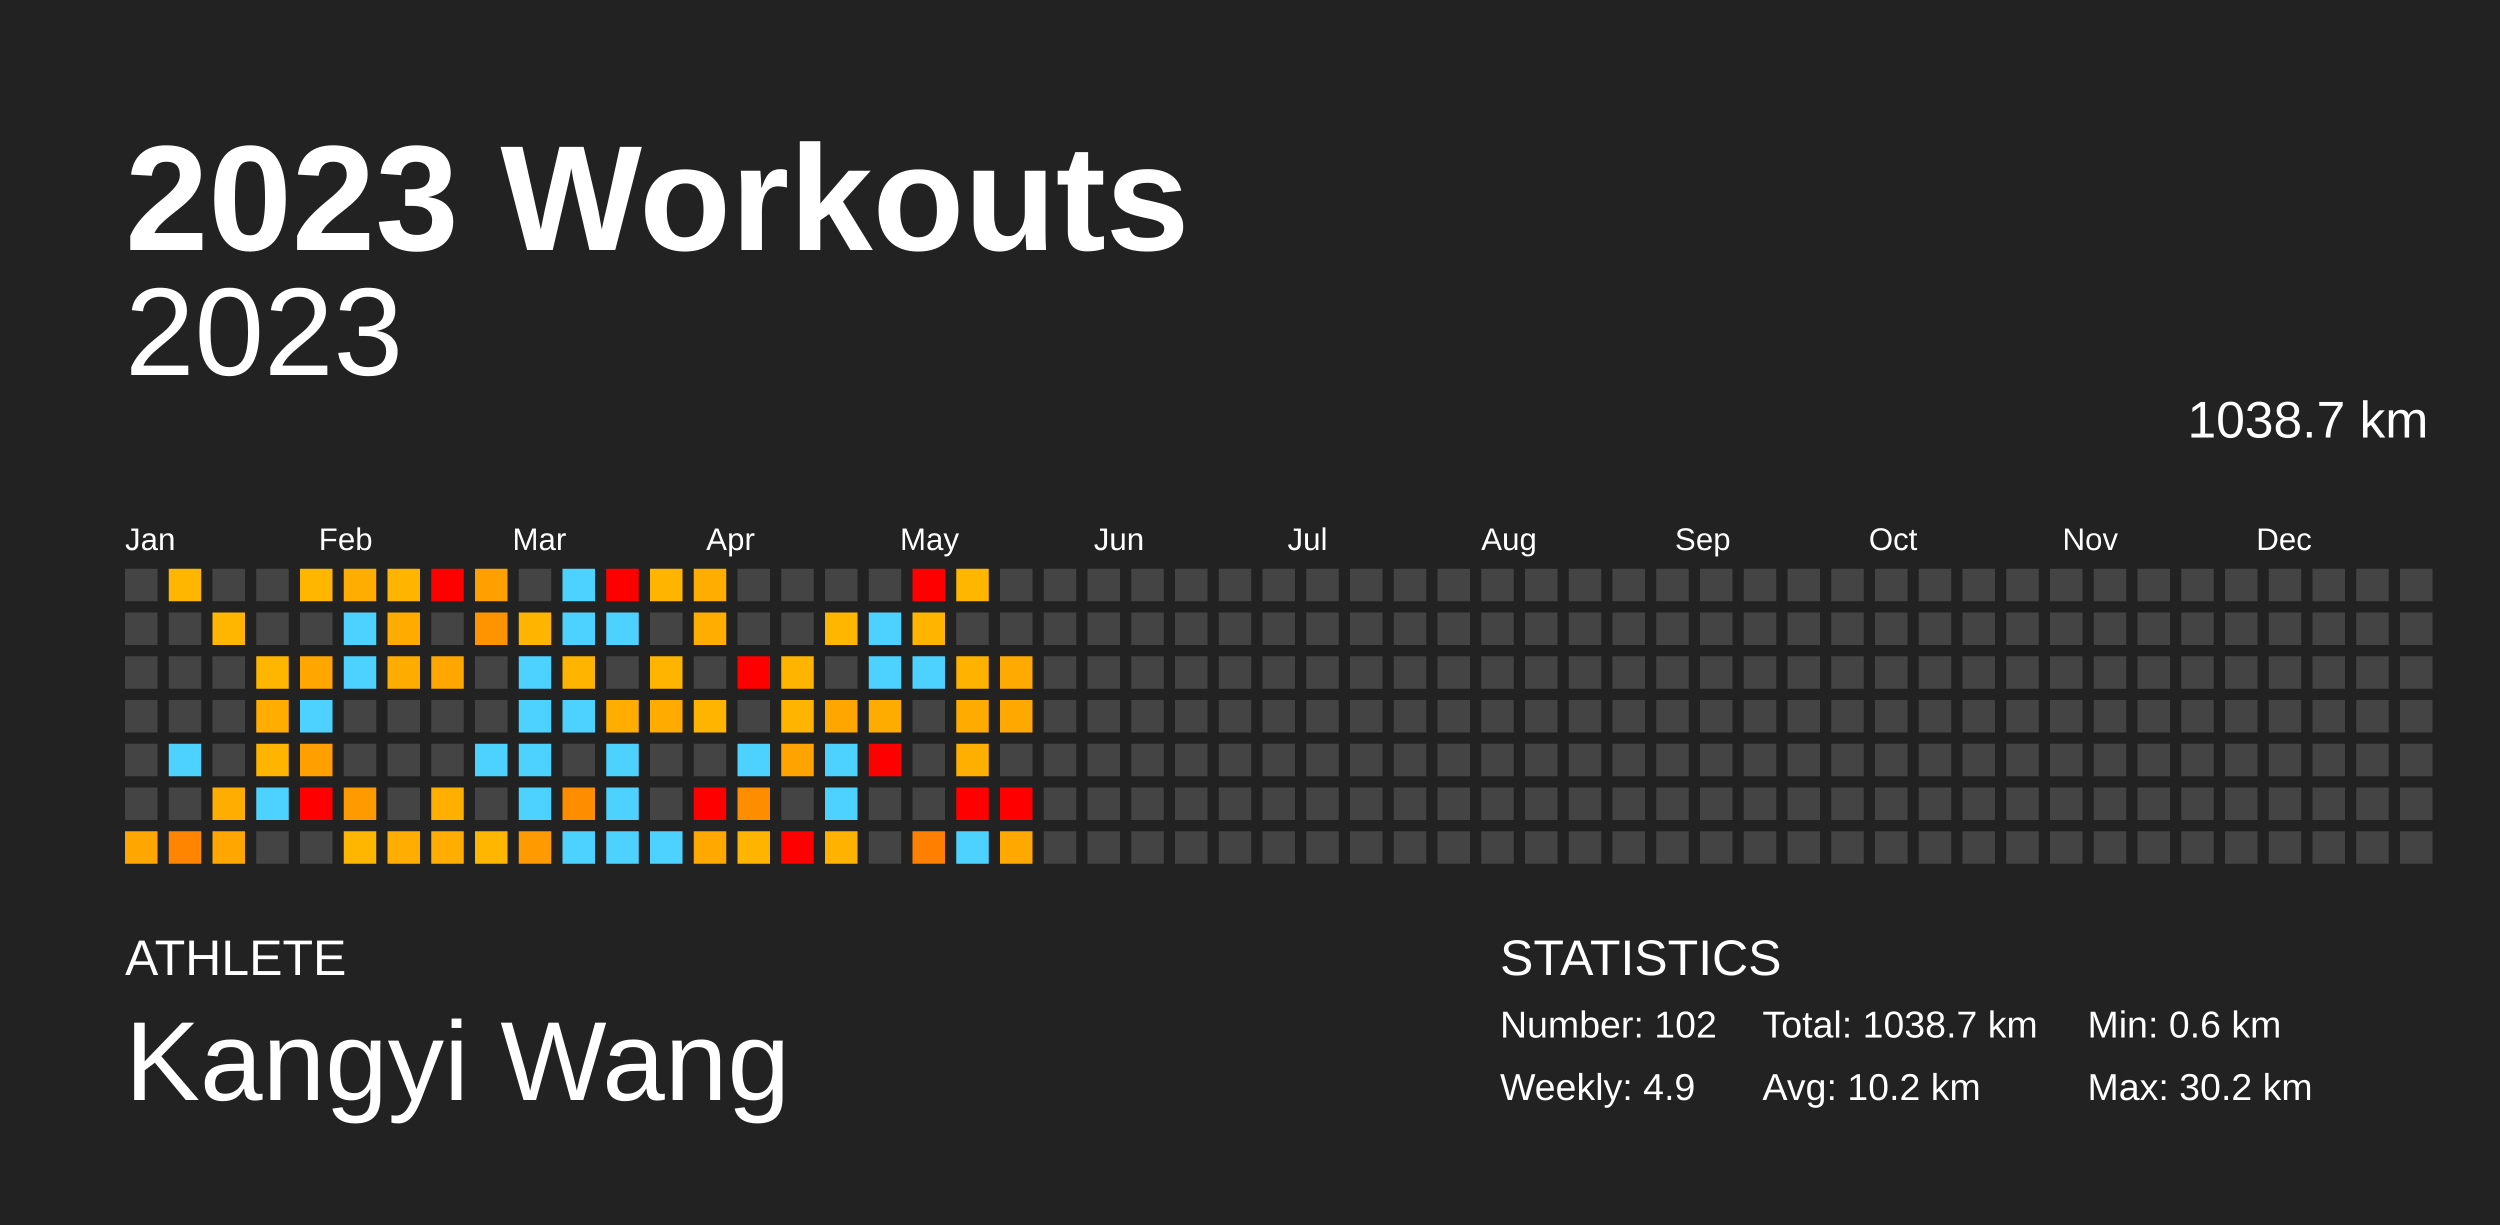
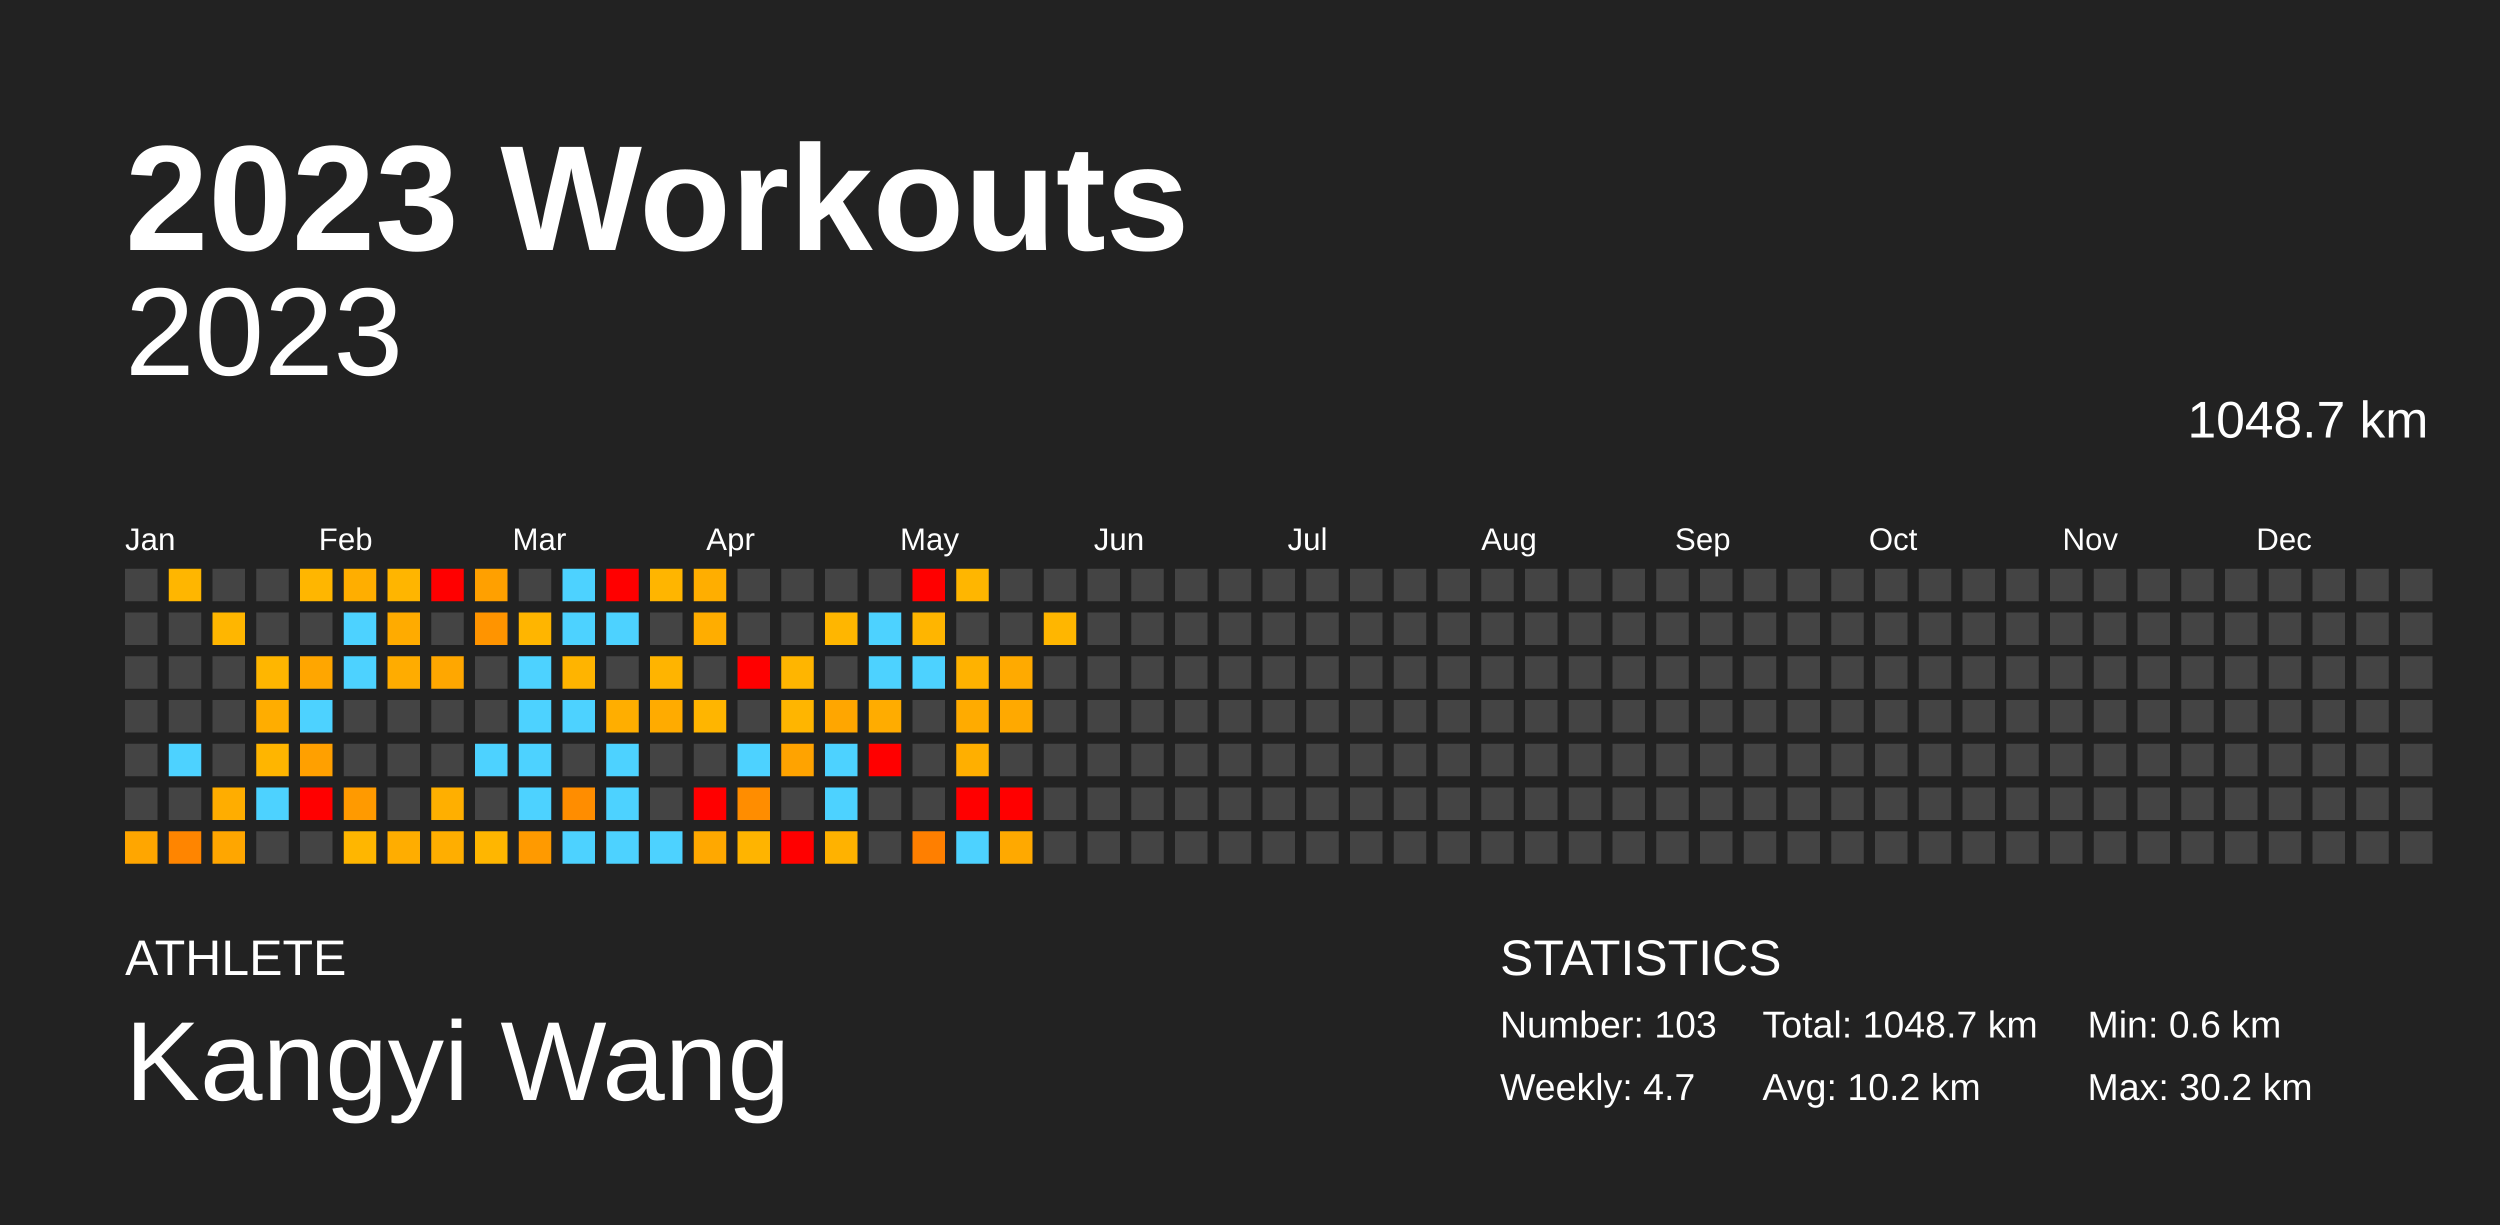
<svg xmlns="http://www.w3.org/2000/svg" baseProfile="full" height="98mm" version="1.1" viewBox="0,0,200,98" width="200mm">
  <defs />
  <rect fill="#222222" height="98" width="200" x="0" y="0" />
  <text fill="#FFFFFF" style="font-size:12px; font-family:Arial; font-weight:bold;" x="10" y="20">2023 Workouts</text>
  <text fill="#FFFFFF" style="font-size:4px; font-family:Arial" x="10" y="78">ATHLETE</text>
  <text fill="#FFFFFF" style="font-size:9px; font-family:Arial" x="10" y="88">Kangyi Wang</text>
  <text fill="#FFFFFF" style="font-size:4px; font-family:Arial" x="120" y="78">STATISTICS</text>
-   <text fill="#FFFFFF" style="font-size:3px; font-family:Arial" x="120" y="83">Number: 102</text>
-   <text fill="#FFFFFF" style="font-size:3px; font-family:Arial" x="120" y="88">Weekly: 4.9</text>
-   <text fill="#FFFFFF" style="font-size:3px; font-family:Arial" x="141" y="83">Total: 1038.7 km</text>
+   <text fill="#FFFFFF" style="font-size:3px; font-family:Arial" x="120" y="83">Number: 103</text>
+   <text fill="#FFFFFF" style="font-size:3px; font-family:Arial" x="120" y="88">Weekly: 4.7</text>
+   <text fill="#FFFFFF" style="font-size:3px; font-family:Arial" x="141" y="83">Total: 1048.7 km</text>
  <text fill="#FFFFFF" style="font-size:3px; font-family:Arial" x="141" y="88">Avg: 10.2 km</text>
  <text fill="#FFFFFF" style="font-size:3px; font-family:Arial" x="167" y="83">Min: 0.6 km</text>
  <text fill="#FFFFFF" style="font-size:3px; font-family:Arial" x="167" y="88">Max: 30.2 km</text>
  <text alignment-baseline="hanging" fill="#FFFFFF" style="font-size:10.0px; font-family:Arial;" x="10" y="30">2023</text>
-   <text alignment-baseline="hanging" fill="#FFFFFF" style="font-size:4.125px; font-family:Arial;" x="175" y="35">1038.7 km</text>
+   <text alignment-baseline="hanging" fill="#FFFFFF" style="font-size:4.125px; font-family:Arial;" x="175" y="35">1048.7 km</text>
  <text fill="#FFFFFF" style="font-size:2.5px; font-family:Arial" x="10.0" y="44">Jan</text>
  <text fill="#FFFFFF" style="font-size:2.5px; font-family:Arial" x="25.5" y="44">Feb</text>
  <text fill="#FFFFFF" style="font-size:2.5px; font-family:Arial" x="41.0" y="44">Mar</text>
  <text fill="#FFFFFF" style="font-size:2.5px; font-family:Arial" x="56.5" y="44">Apr</text>
  <text fill="#FFFFFF" style="font-size:2.5px; font-family:Arial" x="72.0" y="44">May</text>
  <text fill="#FFFFFF" style="font-size:2.5px; font-family:Arial" x="87.5" y="44">Jun</text>
  <text fill="#FFFFFF" style="font-size:2.5px; font-family:Arial" x="103.0" y="44">Jul</text>
  <text fill="#FFFFFF" style="font-size:2.5px; font-family:Arial" x="118.5" y="44">Aug</text>
  <text fill="#FFFFFF" style="font-size:2.5px; font-family:Arial" x="134.0" y="44">Sep</text>
  <text fill="#FFFFFF" style="font-size:2.5px; font-family:Arial" x="149.5" y="44">Oct</text>
  <text fill="#FFFFFF" style="font-size:2.5px; font-family:Arial" x="165.0" y="44">Nov</text>
  <text fill="#FFFFFF" style="font-size:2.5px; font-family:Arial" x="180.5" y="44">Dec</text>
  <rect fill="#444444" height="2.6" width="2.6" x="10.0" y="45.5" />
  <rect fill="#444444" height="2.6" width="2.6" x="10.0" y="49.0" />
  <rect fill="#444444" height="2.6" width="2.6" x="10.0" y="52.5" />
  <rect fill="#444444" height="2.6" width="2.6" x="10.0" y="56.0" />
  <rect fill="#444444" height="2.6" width="2.6" x="10.0" y="59.5" />
  <rect fill="#444444" height="2.6" width="2.6" x="10.0" y="63.0" />
  <rect fill="#ffa600" height="2.6" width="2.6" x="10.0" y="66.5" />
  <rect fill="#ffb600" height="2.6" width="2.6" x="13.5" y="45.5" />
  <rect fill="#444444" height="2.6" width="2.6" x="13.5" y="49.0" />
  <rect fill="#444444" height="2.6" width="2.6" x="13.5" y="52.5" />
  <rect fill="#444444" height="2.6" width="2.6" x="13.5" y="56.0" />
  <rect fill="#4dd2ff" height="2.6" width="2.6" x="13.5" y="59.5" />
  <rect fill="#444444" height="2.6" width="2.6" x="13.5" y="63.0" />
  <rect fill="#ff8500" height="2.6" width="2.6" x="13.5" y="66.5" />
  <rect fill="#444444" height="2.6" width="2.6" x="17.0" y="45.5" />
  <rect fill="#ffb600" height="2.6" width="2.6" x="17.0" y="49.0" />
  <rect fill="#444444" height="2.6" width="2.6" x="17.0" y="52.5" />
  <rect fill="#444444" height="2.6" width="2.6" x="17.0" y="56.0" />
  <rect fill="#444444" height="2.6" width="2.6" x="17.0" y="59.5" />
  <rect fill="#ffad00" height="2.6" width="2.6" x="17.0" y="63.0" />
  <rect fill="#ffa600" height="2.6" width="2.6" x="17.0" y="66.5" />
  <rect fill="#444444" height="2.6" width="2.6" x="20.5" y="45.5" />
  <rect fill="#444444" height="2.6" width="2.6" x="20.5" y="49.0" />
  <rect fill="#ffb600" height="2.6" width="2.6" x="20.5" y="52.5" />
  <rect fill="#ffad00" height="2.6" width="2.6" x="20.5" y="56.0" />
  <rect fill="#ffb500" height="2.6" width="2.6" x="20.5" y="59.5" />
  <rect fill="#4dd2ff" height="2.6" width="2.6" x="20.5" y="63.0" />
  <rect fill="#444444" height="2.6" width="2.6" x="20.5" y="66.5" />
  <rect fill="#ffb600" height="2.6" width="2.6" x="24.0" y="45.5" />
  <rect fill="#444444" height="2.6" width="2.6" x="24.0" y="49.0" />
  <rect fill="#ffa600" height="2.6" width="2.6" x="24.0" y="52.5" />
  <rect fill="#4dd2ff" height="2.6" width="2.6" x="24.0" y="56.0" />
  <rect fill="#ffa000" height="2.6" width="2.6" x="24.0" y="59.5" />
  <rect fill="red" height="2.6" width="2.6" x="24.0" y="63.0" />
  <rect fill="#444444" height="2.6" width="2.6" x="24.0" y="66.5" />
  <rect fill="#ffae00" height="2.6" width="2.6" x="27.5" y="45.5" />
  <rect fill="#4dd2ff" height="2.6" width="2.6" x="27.5" y="49.0" />
  <rect fill="#4dd2ff" height="2.6" width="2.6" x="27.5" y="52.5" />
  <rect fill="#444444" height="2.6" width="2.6" x="27.5" y="56.0" />
  <rect fill="#444444" height="2.6" width="2.6" x="27.5" y="59.5" />
  <rect fill="#ff9a00" height="2.6" width="2.6" x="27.5" y="63.0" />
  <rect fill="#ffb600" height="2.6" width="2.6" x="27.5" y="66.5" />
  <rect fill="#ffb500" height="2.6" width="2.6" x="31.0" y="45.5" />
  <rect fill="#ffab00" height="2.6" width="2.6" x="31.0" y="49.0" />
  <rect fill="#ffac00" height="2.6" width="2.6" x="31.0" y="52.5" />
  <rect fill="#444444" height="2.6" width="2.6" x="31.0" y="56.0" />
  <rect fill="#444444" height="2.6" width="2.6" x="31.0" y="59.5" />
  <rect fill="#444444" height="2.6" width="2.6" x="31.0" y="63.0" />
  <rect fill="#ffad00" height="2.6" width="2.6" x="31.0" y="66.5" />
  <rect fill="red" height="2.6" width="2.6" x="34.5" y="45.5" />
  <rect fill="#444444" height="2.6" width="2.6" x="34.5" y="49.0" />
  <rect fill="#ffa700" height="2.6" width="2.6" x="34.5" y="52.5" />
  <rect fill="#444444" height="2.6" width="2.6" x="34.5" y="56.0" />
  <rect fill="#444444" height="2.6" width="2.6" x="34.5" y="59.5" />
  <rect fill="#ffaf00" height="2.6" width="2.6" x="34.5" y="63.0" />
  <rect fill="#ffae00" height="2.6" width="2.6" x="34.5" y="66.5" />
  <rect fill="#ffa000" height="2.6" width="2.6" x="38.0" y="45.5" />
  <rect fill="#ff9400" height="2.6" width="2.6" x="38.0" y="49.0" />
  <rect fill="#444444" height="2.6" width="2.6" x="38.0" y="52.5" />
  <rect fill="#444444" height="2.6" width="2.6" x="38.0" y="56.0" />
  <rect fill="#4dd2ff" height="2.6" width="2.6" x="38.0" y="59.5" />
  <rect fill="#444444" height="2.6" width="2.6" x="38.0" y="63.0" />
  <rect fill="#ffb600" height="2.6" width="2.6" x="38.0" y="66.5" />
  <rect fill="#444444" height="2.6" width="2.6" x="41.5" y="45.5" />
  <rect fill="#ffb500" height="2.6" width="2.6" x="41.5" y="49.0" />
  <rect fill="#4dd2ff" height="2.6" width="2.6" x="41.5" y="52.5" />
  <rect fill="#4dd2ff" height="2.6" width="2.6" x="41.5" y="56.0" />
  <rect fill="#4dd2ff" height="2.6" width="2.6" x="41.5" y="59.5" />
  <rect fill="#4dd2ff" height="2.6" width="2.6" x="41.5" y="63.0" />
  <rect fill="#ff9a00" height="2.6" width="2.6" x="41.5" y="66.5" />
  <rect fill="#4dd2ff" height="2.6" width="2.6" x="45.0" y="45.5" />
  <rect fill="#4dd2ff" height="2.6" width="2.6" x="45.0" y="49.0" />
  <rect fill="#ffb400" height="2.6" width="2.6" x="45.0" y="52.5" />
  <rect fill="#4dd2ff" height="2.6" width="2.6" x="45.0" y="56.0" />
  <rect fill="#444444" height="2.6" width="2.6" x="45.0" y="59.5" />
  <rect fill="#ff8d00" height="2.6" width="2.6" x="45.0" y="63.0" />
  <rect fill="#4dd2ff" height="2.6" width="2.6" x="45.0" y="66.5" />
  <rect fill="red" height="2.6" width="2.6" x="48.5" y="45.5" />
  <rect fill="#4dd2ff" height="2.6" width="2.6" x="48.5" y="49.0" />
  <rect fill="#444444" height="2.6" width="2.6" x="48.5" y="52.5" />
  <rect fill="#ffae00" height="2.6" width="2.6" x="48.5" y="56.0" />
  <rect fill="#4dd2ff" height="2.6" width="2.6" x="48.5" y="59.5" />
  <rect fill="#4dd2ff" height="2.6" width="2.6" x="48.5" y="63.0" />
  <rect fill="#4dd2ff" height="2.6" width="2.6" x="48.5" y="66.5" />
  <rect fill="#ffb500" height="2.6" width="2.6" x="52.0" y="45.5" />
  <rect fill="#444444" height="2.6" width="2.6" x="52.0" y="49.0" />
  <rect fill="#ffb400" height="2.6" width="2.6" x="52.0" y="52.5" />
  <rect fill="#ffab00" height="2.6" width="2.6" x="52.0" y="56.0" />
  <rect fill="#444444" height="2.6" width="2.6" x="52.0" y="59.5" />
  <rect fill="#444444" height="2.6" width="2.6" x="52.0" y="63.0" />
  <rect fill="#4dd2ff" height="2.6" width="2.6" x="52.0" y="66.5" />
  <rect fill="#ffae00" height="2.6" width="2.6" x="55.5" y="45.5" />
  <rect fill="#ffad00" height="2.6" width="2.6" x="55.5" y="49.0" />
  <rect fill="#444444" height="2.6" width="2.6" x="55.5" y="52.5" />
  <rect fill="#ffb500" height="2.6" width="2.6" x="55.5" y="56.0" />
  <rect fill="#444444" height="2.6" width="2.6" x="55.5" y="59.5" />
  <rect fill="red" height="2.6" width="2.6" x="55.5" y="63.0" />
  <rect fill="#ffa800" height="2.6" width="2.6" x="55.5" y="66.5" />
  <rect fill="#444444" height="2.6" width="2.6" x="59.0" y="45.5" />
  <rect fill="#444444" height="2.6" width="2.6" x="59.0" y="49.0" />
  <rect fill="red" height="2.6" width="2.6" x="59.0" y="52.5" />
  <rect fill="#444444" height="2.6" width="2.6" x="59.0" y="56.0" />
  <rect fill="#4dd2ff" height="2.6" width="2.6" x="59.0" y="59.5" />
  <rect fill="#ff8d00" height="2.6" width="2.6" x="59.0" y="63.0" />
  <rect fill="#ffb400" height="2.6" width="2.6" x="59.0" y="66.5" />
  <rect fill="#444444" height="2.6" width="2.6" x="62.5" y="45.5" />
  <rect fill="#444444" height="2.6" width="2.6" x="62.5" y="49.0" />
  <rect fill="#ffb500" height="2.6" width="2.6" x="62.5" y="52.5" />
  <rect fill="#ffb500" height="2.6" width="2.6" x="62.5" y="56.0" />
  <rect fill="#ffa300" height="2.6" width="2.6" x="62.5" y="59.5" />
  <rect fill="#444444" height="2.6" width="2.6" x="62.5" y="63.0" />
  <rect fill="red" height="2.6" width="2.6" x="62.5" y="66.5" />
  <rect fill="#444444" height="2.6" width="2.6" x="66.0" y="45.5" />
  <rect fill="#ffb600" height="2.6" width="2.6" x="66.0" y="49.0" />
  <rect fill="#444444" height="2.6" width="2.6" x="66.0" y="52.5" />
  <rect fill="#ffa600" height="2.6" width="2.6" x="66.0" y="56.0" />
  <rect fill="#4dd2ff" height="2.6" width="2.6" x="66.0" y="59.5" />
  <rect fill="#4dd2ff" height="2.6" width="2.6" x="66.0" y="63.0" />
  <rect fill="#ffb200" height="2.6" width="2.6" x="66.0" y="66.5" />
  <rect fill="#444444" height="2.6" width="2.6" x="69.5" y="45.5" />
  <rect fill="#4dd2ff" height="2.6" width="2.6" x="69.5" y="49.0" />
  <rect fill="#4dd2ff" height="2.6" width="2.6" x="69.5" y="52.5" />
  <rect fill="#ffac00" height="2.6" width="2.6" x="69.5" y="56.0" />
  <rect fill="red" height="2.6" width="2.6" x="69.5" y="59.5" />
  <rect fill="#444444" height="2.6" width="2.6" x="69.5" y="63.0" />
  <rect fill="#444444" height="2.6" width="2.6" x="69.5" y="66.5" />
  <rect fill="red" height="2.6" width="2.6" x="73.0" y="45.5" />
  <rect fill="#ffb500" height="2.6" width="2.6" x="73.0" y="49.0" />
  <rect fill="#4dd2ff" height="2.6" width="2.6" x="73.0" y="52.5" />
  <rect fill="#444444" height="2.6" width="2.6" x="73.0" y="56.0" />
  <rect fill="#444444" height="2.6" width="2.6" x="73.0" y="59.5" />
  <rect fill="#444444" height="2.6" width="2.6" x="73.0" y="63.0" />
  <rect fill="#ff7f00" height="2.6" width="2.6" x="73.0" y="66.5" />
  <rect fill="#ffb600" height="2.6" width="2.6" x="76.5" y="45.5" />
  <rect fill="#444444" height="2.6" width="2.6" x="76.5" y="49.0" />
  <rect fill="#ffb200" height="2.6" width="2.6" x="76.5" y="52.5" />
  <rect fill="#ffab00" height="2.6" width="2.6" x="76.5" y="56.0" />
  <rect fill="#ffaf00" height="2.6" width="2.6" x="76.5" y="59.5" />
  <rect fill="red" height="2.6" width="2.6" x="76.5" y="63.0" />
  <rect fill="#4dd2ff" height="2.6" width="2.6" x="76.5" y="66.5" />
  <rect fill="#444444" height="2.6" width="2.6" x="80.0" y="45.5" />
  <rect fill="#444444" height="2.6" width="2.6" x="80.0" y="49.0" />
  <rect fill="#ffaa00" height="2.6" width="2.6" x="80.0" y="52.5" />
  <rect fill="#ffa900" height="2.6" width="2.6" x="80.0" y="56.0" />
  <rect fill="#444444" height="2.6" width="2.6" x="80.0" y="59.5" />
  <rect fill="red" height="2.6" width="2.6" x="80.0" y="63.0" />
  <rect fill="#ffa900" height="2.6" width="2.6" x="80.0" y="66.5" />
  <rect fill="#444444" height="2.6" width="2.6" x="83.5" y="45.5" />
-   <rect fill="#444444" height="2.6" width="2.6" x="83.5" y="49.0" />
+   <rect fill="#ffb600" height="2.6" width="2.6" x="83.5" y="49.0" />
  <rect fill="#444444" height="2.6" width="2.6" x="83.5" y="52.5" />
  <rect fill="#444444" height="2.6" width="2.6" x="83.5" y="56.0" />
  <rect fill="#444444" height="2.6" width="2.6" x="83.5" y="59.5" />
  <rect fill="#444444" height="2.6" width="2.6" x="83.5" y="63.0" />
  <rect fill="#444444" height="2.6" width="2.6" x="83.5" y="66.5" />
  <rect fill="#444444" height="2.6" width="2.6" x="87.0" y="45.5" />
  <rect fill="#444444" height="2.6" width="2.6" x="87.0" y="49.0" />
  <rect fill="#444444" height="2.6" width="2.6" x="87.0" y="52.5" />
  <rect fill="#444444" height="2.6" width="2.6" x="87.0" y="56.0" />
  <rect fill="#444444" height="2.6" width="2.6" x="87.0" y="59.5" />
  <rect fill="#444444" height="2.6" width="2.6" x="87.0" y="63.0" />
  <rect fill="#444444" height="2.6" width="2.6" x="87.0" y="66.5" />
  <rect fill="#444444" height="2.6" width="2.6" x="90.5" y="45.5" />
  <rect fill="#444444" height="2.6" width="2.6" x="90.5" y="49.0" />
  <rect fill="#444444" height="2.6" width="2.6" x="90.5" y="52.5" />
  <rect fill="#444444" height="2.6" width="2.6" x="90.5" y="56.0" />
  <rect fill="#444444" height="2.6" width="2.6" x="90.5" y="59.5" />
  <rect fill="#444444" height="2.6" width="2.6" x="90.5" y="63.0" />
  <rect fill="#444444" height="2.6" width="2.6" x="90.5" y="66.5" />
  <rect fill="#444444" height="2.6" width="2.6" x="94.0" y="45.5" />
  <rect fill="#444444" height="2.6" width="2.6" x="94.0" y="49.0" />
  <rect fill="#444444" height="2.6" width="2.6" x="94.0" y="52.5" />
  <rect fill="#444444" height="2.6" width="2.6" x="94.0" y="56.0" />
  <rect fill="#444444" height="2.6" width="2.6" x="94.0" y="59.5" />
  <rect fill="#444444" height="2.6" width="2.6" x="94.0" y="63.0" />
  <rect fill="#444444" height="2.6" width="2.6" x="94.0" y="66.5" />
  <rect fill="#444444" height="2.6" width="2.6" x="97.5" y="45.5" />
  <rect fill="#444444" height="2.6" width="2.6" x="97.5" y="49.0" />
  <rect fill="#444444" height="2.6" width="2.6" x="97.5" y="52.5" />
  <rect fill="#444444" height="2.6" width="2.6" x="97.5" y="56.0" />
  <rect fill="#444444" height="2.6" width="2.6" x="97.5" y="59.5" />
  <rect fill="#444444" height="2.6" width="2.6" x="97.5" y="63.0" />
  <rect fill="#444444" height="2.6" width="2.6" x="97.5" y="66.5" />
  <rect fill="#444444" height="2.6" width="2.6" x="101.0" y="45.5" />
  <rect fill="#444444" height="2.6" width="2.6" x="101.0" y="49.0" />
  <rect fill="#444444" height="2.6" width="2.6" x="101.0" y="52.5" />
  <rect fill="#444444" height="2.6" width="2.6" x="101.0" y="56.0" />
  <rect fill="#444444" height="2.6" width="2.6" x="101.0" y="59.5" />
  <rect fill="#444444" height="2.6" width="2.6" x="101.0" y="63.0" />
  <rect fill="#444444" height="2.6" width="2.6" x="101.0" y="66.5" />
  <rect fill="#444444" height="2.6" width="2.6" x="104.5" y="45.5" />
  <rect fill="#444444" height="2.6" width="2.6" x="104.5" y="49.0" />
  <rect fill="#444444" height="2.6" width="2.6" x="104.5" y="52.5" />
  <rect fill="#444444" height="2.6" width="2.6" x="104.5" y="56.0" />
  <rect fill="#444444" height="2.6" width="2.6" x="104.5" y="59.5" />
  <rect fill="#444444" height="2.6" width="2.6" x="104.5" y="63.0" />
  <rect fill="#444444" height="2.6" width="2.6" x="104.5" y="66.5" />
  <rect fill="#444444" height="2.6" width="2.6" x="108.0" y="45.5" />
  <rect fill="#444444" height="2.6" width="2.6" x="108.0" y="49.0" />
  <rect fill="#444444" height="2.6" width="2.6" x="108.0" y="52.5" />
  <rect fill="#444444" height="2.6" width="2.6" x="108.0" y="56.0" />
  <rect fill="#444444" height="2.6" width="2.6" x="108.0" y="59.5" />
  <rect fill="#444444" height="2.6" width="2.6" x="108.0" y="63.0" />
  <rect fill="#444444" height="2.6" width="2.6" x="108.0" y="66.5" />
  <rect fill="#444444" height="2.6" width="2.6" x="111.5" y="45.5" />
  <rect fill="#444444" height="2.6" width="2.6" x="111.5" y="49.0" />
  <rect fill="#444444" height="2.6" width="2.6" x="111.5" y="52.5" />
  <rect fill="#444444" height="2.6" width="2.6" x="111.5" y="56.0" />
  <rect fill="#444444" height="2.6" width="2.6" x="111.5" y="59.5" />
  <rect fill="#444444" height="2.6" width="2.6" x="111.5" y="63.0" />
  <rect fill="#444444" height="2.6" width="2.6" x="111.5" y="66.5" />
  <rect fill="#444444" height="2.6" width="2.6" x="115.0" y="45.5" />
  <rect fill="#444444" height="2.6" width="2.6" x="115.0" y="49.0" />
  <rect fill="#444444" height="2.6" width="2.6" x="115.0" y="52.5" />
  <rect fill="#444444" height="2.6" width="2.6" x="115.0" y="56.0" />
  <rect fill="#444444" height="2.6" width="2.6" x="115.0" y="59.5" />
  <rect fill="#444444" height="2.6" width="2.6" x="115.0" y="63.0" />
  <rect fill="#444444" height="2.6" width="2.6" x="115.0" y="66.5" />
  <rect fill="#444444" height="2.6" width="2.6" x="118.5" y="45.5" />
  <rect fill="#444444" height="2.6" width="2.6" x="118.5" y="49.0" />
  <rect fill="#444444" height="2.6" width="2.6" x="118.5" y="52.5" />
  <rect fill="#444444" height="2.6" width="2.6" x="118.5" y="56.0" />
  <rect fill="#444444" height="2.6" width="2.6" x="118.5" y="59.5" />
  <rect fill="#444444" height="2.6" width="2.6" x="118.5" y="63.0" />
  <rect fill="#444444" height="2.6" width="2.6" x="118.5" y="66.5" />
  <rect fill="#444444" height="2.6" width="2.6" x="122.0" y="45.5" />
  <rect fill="#444444" height="2.6" width="2.6" x="122.0" y="49.0" />
  <rect fill="#444444" height="2.6" width="2.6" x="122.0" y="52.5" />
  <rect fill="#444444" height="2.6" width="2.6" x="122.0" y="56.0" />
  <rect fill="#444444" height="2.6" width="2.6" x="122.0" y="59.5" />
  <rect fill="#444444" height="2.6" width="2.6" x="122.0" y="63.0" />
  <rect fill="#444444" height="2.6" width="2.6" x="122.0" y="66.5" />
  <rect fill="#444444" height="2.6" width="2.6" x="125.5" y="45.5" />
  <rect fill="#444444" height="2.6" width="2.6" x="125.5" y="49.0" />
  <rect fill="#444444" height="2.6" width="2.6" x="125.5" y="52.5" />
  <rect fill="#444444" height="2.6" width="2.6" x="125.5" y="56.0" />
  <rect fill="#444444" height="2.6" width="2.6" x="125.5" y="59.5" />
  <rect fill="#444444" height="2.6" width="2.6" x="125.5" y="63.0" />
  <rect fill="#444444" height="2.6" width="2.6" x="125.5" y="66.5" />
  <rect fill="#444444" height="2.6" width="2.6" x="129.0" y="45.5" />
  <rect fill="#444444" height="2.6" width="2.6" x="129.0" y="49.0" />
  <rect fill="#444444" height="2.6" width="2.6" x="129.0" y="52.5" />
  <rect fill="#444444" height="2.6" width="2.6" x="129.0" y="56.0" />
  <rect fill="#444444" height="2.6" width="2.6" x="129.0" y="59.5" />
  <rect fill="#444444" height="2.6" width="2.6" x="129.0" y="63.0" />
  <rect fill="#444444" height="2.6" width="2.6" x="129.0" y="66.5" />
  <rect fill="#444444" height="2.6" width="2.6" x="132.5" y="45.5" />
  <rect fill="#444444" height="2.6" width="2.6" x="132.5" y="49.0" />
  <rect fill="#444444" height="2.6" width="2.6" x="132.5" y="52.5" />
  <rect fill="#444444" height="2.6" width="2.6" x="132.5" y="56.0" />
  <rect fill="#444444" height="2.6" width="2.6" x="132.5" y="59.5" />
  <rect fill="#444444" height="2.6" width="2.6" x="132.5" y="63.0" />
  <rect fill="#444444" height="2.6" width="2.6" x="132.5" y="66.5" />
  <rect fill="#444444" height="2.6" width="2.6" x="136.0" y="45.5" />
  <rect fill="#444444" height="2.6" width="2.6" x="136.0" y="49.0" />
  <rect fill="#444444" height="2.6" width="2.6" x="136.0" y="52.5" />
  <rect fill="#444444" height="2.6" width="2.6" x="136.0" y="56.0" />
  <rect fill="#444444" height="2.6" width="2.6" x="136.0" y="59.5" />
  <rect fill="#444444" height="2.6" width="2.6" x="136.0" y="63.0" />
  <rect fill="#444444" height="2.6" width="2.6" x="136.0" y="66.5" />
  <rect fill="#444444" height="2.6" width="2.6" x="139.5" y="45.5" />
  <rect fill="#444444" height="2.6" width="2.6" x="139.5" y="49.0" />
  <rect fill="#444444" height="2.6" width="2.6" x="139.5" y="52.5" />
  <rect fill="#444444" height="2.6" width="2.6" x="139.5" y="56.0" />
  <rect fill="#444444" height="2.6" width="2.6" x="139.5" y="59.5" />
  <rect fill="#444444" height="2.6" width="2.6" x="139.5" y="63.0" />
  <rect fill="#444444" height="2.6" width="2.6" x="139.5" y="66.5" />
  <rect fill="#444444" height="2.6" width="2.6" x="143.0" y="45.5" />
  <rect fill="#444444" height="2.6" width="2.6" x="143.0" y="49.0" />
  <rect fill="#444444" height="2.6" width="2.6" x="143.0" y="52.5" />
  <rect fill="#444444" height="2.6" width="2.6" x="143.0" y="56.0" />
  <rect fill="#444444" height="2.6" width="2.6" x="143.0" y="59.5" />
  <rect fill="#444444" height="2.6" width="2.6" x="143.0" y="63.0" />
  <rect fill="#444444" height="2.6" width="2.6" x="143.0" y="66.5" />
  <rect fill="#444444" height="2.6" width="2.6" x="146.5" y="45.5" />
  <rect fill="#444444" height="2.6" width="2.6" x="146.5" y="49.0" />
  <rect fill="#444444" height="2.6" width="2.6" x="146.5" y="52.5" />
  <rect fill="#444444" height="2.6" width="2.6" x="146.5" y="56.0" />
  <rect fill="#444444" height="2.6" width="2.6" x="146.5" y="59.5" />
  <rect fill="#444444" height="2.6" width="2.6" x="146.5" y="63.0" />
  <rect fill="#444444" height="2.6" width="2.6" x="146.5" y="66.5" />
  <rect fill="#444444" height="2.6" width="2.6" x="150.0" y="45.5" />
  <rect fill="#444444" height="2.6" width="2.6" x="150.0" y="49.0" />
  <rect fill="#444444" height="2.6" width="2.6" x="150.0" y="52.5" />
  <rect fill="#444444" height="2.6" width="2.6" x="150.0" y="56.0" />
  <rect fill="#444444" height="2.6" width="2.6" x="150.0" y="59.5" />
  <rect fill="#444444" height="2.6" width="2.6" x="150.0" y="63.0" />
  <rect fill="#444444" height="2.6" width="2.6" x="150.0" y="66.5" />
  <rect fill="#444444" height="2.6" width="2.6" x="153.5" y="45.5" />
  <rect fill="#444444" height="2.6" width="2.6" x="153.5" y="49.0" />
  <rect fill="#444444" height="2.6" width="2.6" x="153.5" y="52.5" />
  <rect fill="#444444" height="2.6" width="2.6" x="153.5" y="56.0" />
  <rect fill="#444444" height="2.6" width="2.6" x="153.5" y="59.5" />
  <rect fill="#444444" height="2.6" width="2.6" x="153.5" y="63.0" />
  <rect fill="#444444" height="2.6" width="2.6" x="153.5" y="66.5" />
  <rect fill="#444444" height="2.6" width="2.6" x="157.0" y="45.5" />
  <rect fill="#444444" height="2.6" width="2.6" x="157.0" y="49.0" />
  <rect fill="#444444" height="2.6" width="2.6" x="157.0" y="52.5" />
  <rect fill="#444444" height="2.6" width="2.6" x="157.0" y="56.0" />
  <rect fill="#444444" height="2.6" width="2.6" x="157.0" y="59.5" />
  <rect fill="#444444" height="2.6" width="2.6" x="157.0" y="63.0" />
  <rect fill="#444444" height="2.6" width="2.6" x="157.0" y="66.5" />
  <rect fill="#444444" height="2.6" width="2.6" x="160.5" y="45.5" />
  <rect fill="#444444" height="2.6" width="2.6" x="160.5" y="49.0" />
  <rect fill="#444444" height="2.6" width="2.6" x="160.5" y="52.5" />
  <rect fill="#444444" height="2.6" width="2.6" x="160.5" y="56.0" />
  <rect fill="#444444" height="2.6" width="2.6" x="160.5" y="59.5" />
  <rect fill="#444444" height="2.6" width="2.6" x="160.5" y="63.0" />
  <rect fill="#444444" height="2.6" width="2.6" x="160.5" y="66.5" />
  <rect fill="#444444" height="2.6" width="2.6" x="164.0" y="45.5" />
  <rect fill="#444444" height="2.6" width="2.6" x="164.0" y="49.0" />
  <rect fill="#444444" height="2.6" width="2.6" x="164.0" y="52.5" />
  <rect fill="#444444" height="2.6" width="2.6" x="164.0" y="56.0" />
  <rect fill="#444444" height="2.6" width="2.6" x="164.0" y="59.5" />
  <rect fill="#444444" height="2.6" width="2.6" x="164.0" y="63.0" />
  <rect fill="#444444" height="2.6" width="2.6" x="164.0" y="66.5" />
  <rect fill="#444444" height="2.6" width="2.6" x="167.5" y="45.5" />
  <rect fill="#444444" height="2.6" width="2.6" x="167.5" y="49.0" />
  <rect fill="#444444" height="2.6" width="2.6" x="167.5" y="52.5" />
  <rect fill="#444444" height="2.6" width="2.6" x="167.5" y="56.0" />
  <rect fill="#444444" height="2.6" width="2.6" x="167.5" y="59.5" />
  <rect fill="#444444" height="2.6" width="2.6" x="167.5" y="63.0" />
  <rect fill="#444444" height="2.6" width="2.6" x="167.5" y="66.5" />
  <rect fill="#444444" height="2.6" width="2.6" x="171.0" y="45.5" />
  <rect fill="#444444" height="2.6" width="2.6" x="171.0" y="49.0" />
  <rect fill="#444444" height="2.6" width="2.6" x="171.0" y="52.5" />
  <rect fill="#444444" height="2.6" width="2.6" x="171.0" y="56.0" />
  <rect fill="#444444" height="2.6" width="2.6" x="171.0" y="59.5" />
  <rect fill="#444444" height="2.6" width="2.6" x="171.0" y="63.0" />
  <rect fill="#444444" height="2.6" width="2.6" x="171.0" y="66.5" />
  <rect fill="#444444" height="2.6" width="2.6" x="174.5" y="45.5" />
  <rect fill="#444444" height="2.6" width="2.6" x="174.5" y="49.0" />
  <rect fill="#444444" height="2.6" width="2.6" x="174.5" y="52.5" />
  <rect fill="#444444" height="2.6" width="2.6" x="174.5" y="56.0" />
  <rect fill="#444444" height="2.6" width="2.6" x="174.5" y="59.5" />
  <rect fill="#444444" height="2.6" width="2.6" x="174.5" y="63.0" />
  <rect fill="#444444" height="2.6" width="2.6" x="174.5" y="66.5" />
  <rect fill="#444444" height="2.6" width="2.6" x="178.0" y="45.5" />
  <rect fill="#444444" height="2.6" width="2.6" x="178.0" y="49.0" />
  <rect fill="#444444" height="2.6" width="2.6" x="178.0" y="52.5" />
  <rect fill="#444444" height="2.6" width="2.6" x="178.0" y="56.0" />
  <rect fill="#444444" height="2.6" width="2.6" x="178.0" y="59.5" />
  <rect fill="#444444" height="2.6" width="2.6" x="178.0" y="63.0" />
  <rect fill="#444444" height="2.6" width="2.6" x="178.0" y="66.5" />
  <rect fill="#444444" height="2.6" width="2.6" x="181.5" y="45.5" />
  <rect fill="#444444" height="2.6" width="2.6" x="181.5" y="49.0" />
  <rect fill="#444444" height="2.6" width="2.6" x="181.5" y="52.5" />
  <rect fill="#444444" height="2.6" width="2.6" x="181.5" y="56.0" />
  <rect fill="#444444" height="2.6" width="2.6" x="181.5" y="59.5" />
  <rect fill="#444444" height="2.6" width="2.6" x="181.5" y="63.0" />
  <rect fill="#444444" height="2.6" width="2.6" x="181.5" y="66.5" />
  <rect fill="#444444" height="2.6" width="2.6" x="185.0" y="45.5" />
  <rect fill="#444444" height="2.6" width="2.6" x="185.0" y="49.0" />
  <rect fill="#444444" height="2.6" width="2.6" x="185.0" y="52.5" />
  <rect fill="#444444" height="2.6" width="2.6" x="185.0" y="56.0" />
  <rect fill="#444444" height="2.6" width="2.6" x="185.0" y="59.5" />
  <rect fill="#444444" height="2.6" width="2.6" x="185.0" y="63.0" />
  <rect fill="#444444" height="2.6" width="2.6" x="185.0" y="66.5" />
  <rect fill="#444444" height="2.6" width="2.6" x="188.5" y="45.5" />
  <rect fill="#444444" height="2.6" width="2.6" x="188.5" y="49.0" />
  <rect fill="#444444" height="2.6" width="2.6" x="188.5" y="52.5" />
  <rect fill="#444444" height="2.6" width="2.6" x="188.5" y="56.0" />
  <rect fill="#444444" height="2.6" width="2.6" x="188.5" y="59.5" />
  <rect fill="#444444" height="2.6" width="2.6" x="188.5" y="63.0" />
  <rect fill="#444444" height="2.6" width="2.6" x="188.5" y="66.5" />
  <rect fill="#444444" height="2.6" width="2.6" x="192.0" y="45.5" />
  <rect fill="#444444" height="2.6" width="2.6" x="192.0" y="49.0" />
  <rect fill="#444444" height="2.6" width="2.6" x="192.0" y="52.5" />
  <rect fill="#444444" height="2.6" width="2.6" x="192.0" y="56.0" />
  <rect fill="#444444" height="2.6" width="2.6" x="192.0" y="59.5" />
  <rect fill="#444444" height="2.6" width="2.6" x="192.0" y="63.0" />
  <rect fill="#444444" height="2.6" width="2.6" x="192.0" y="66.5" />
</svg>
